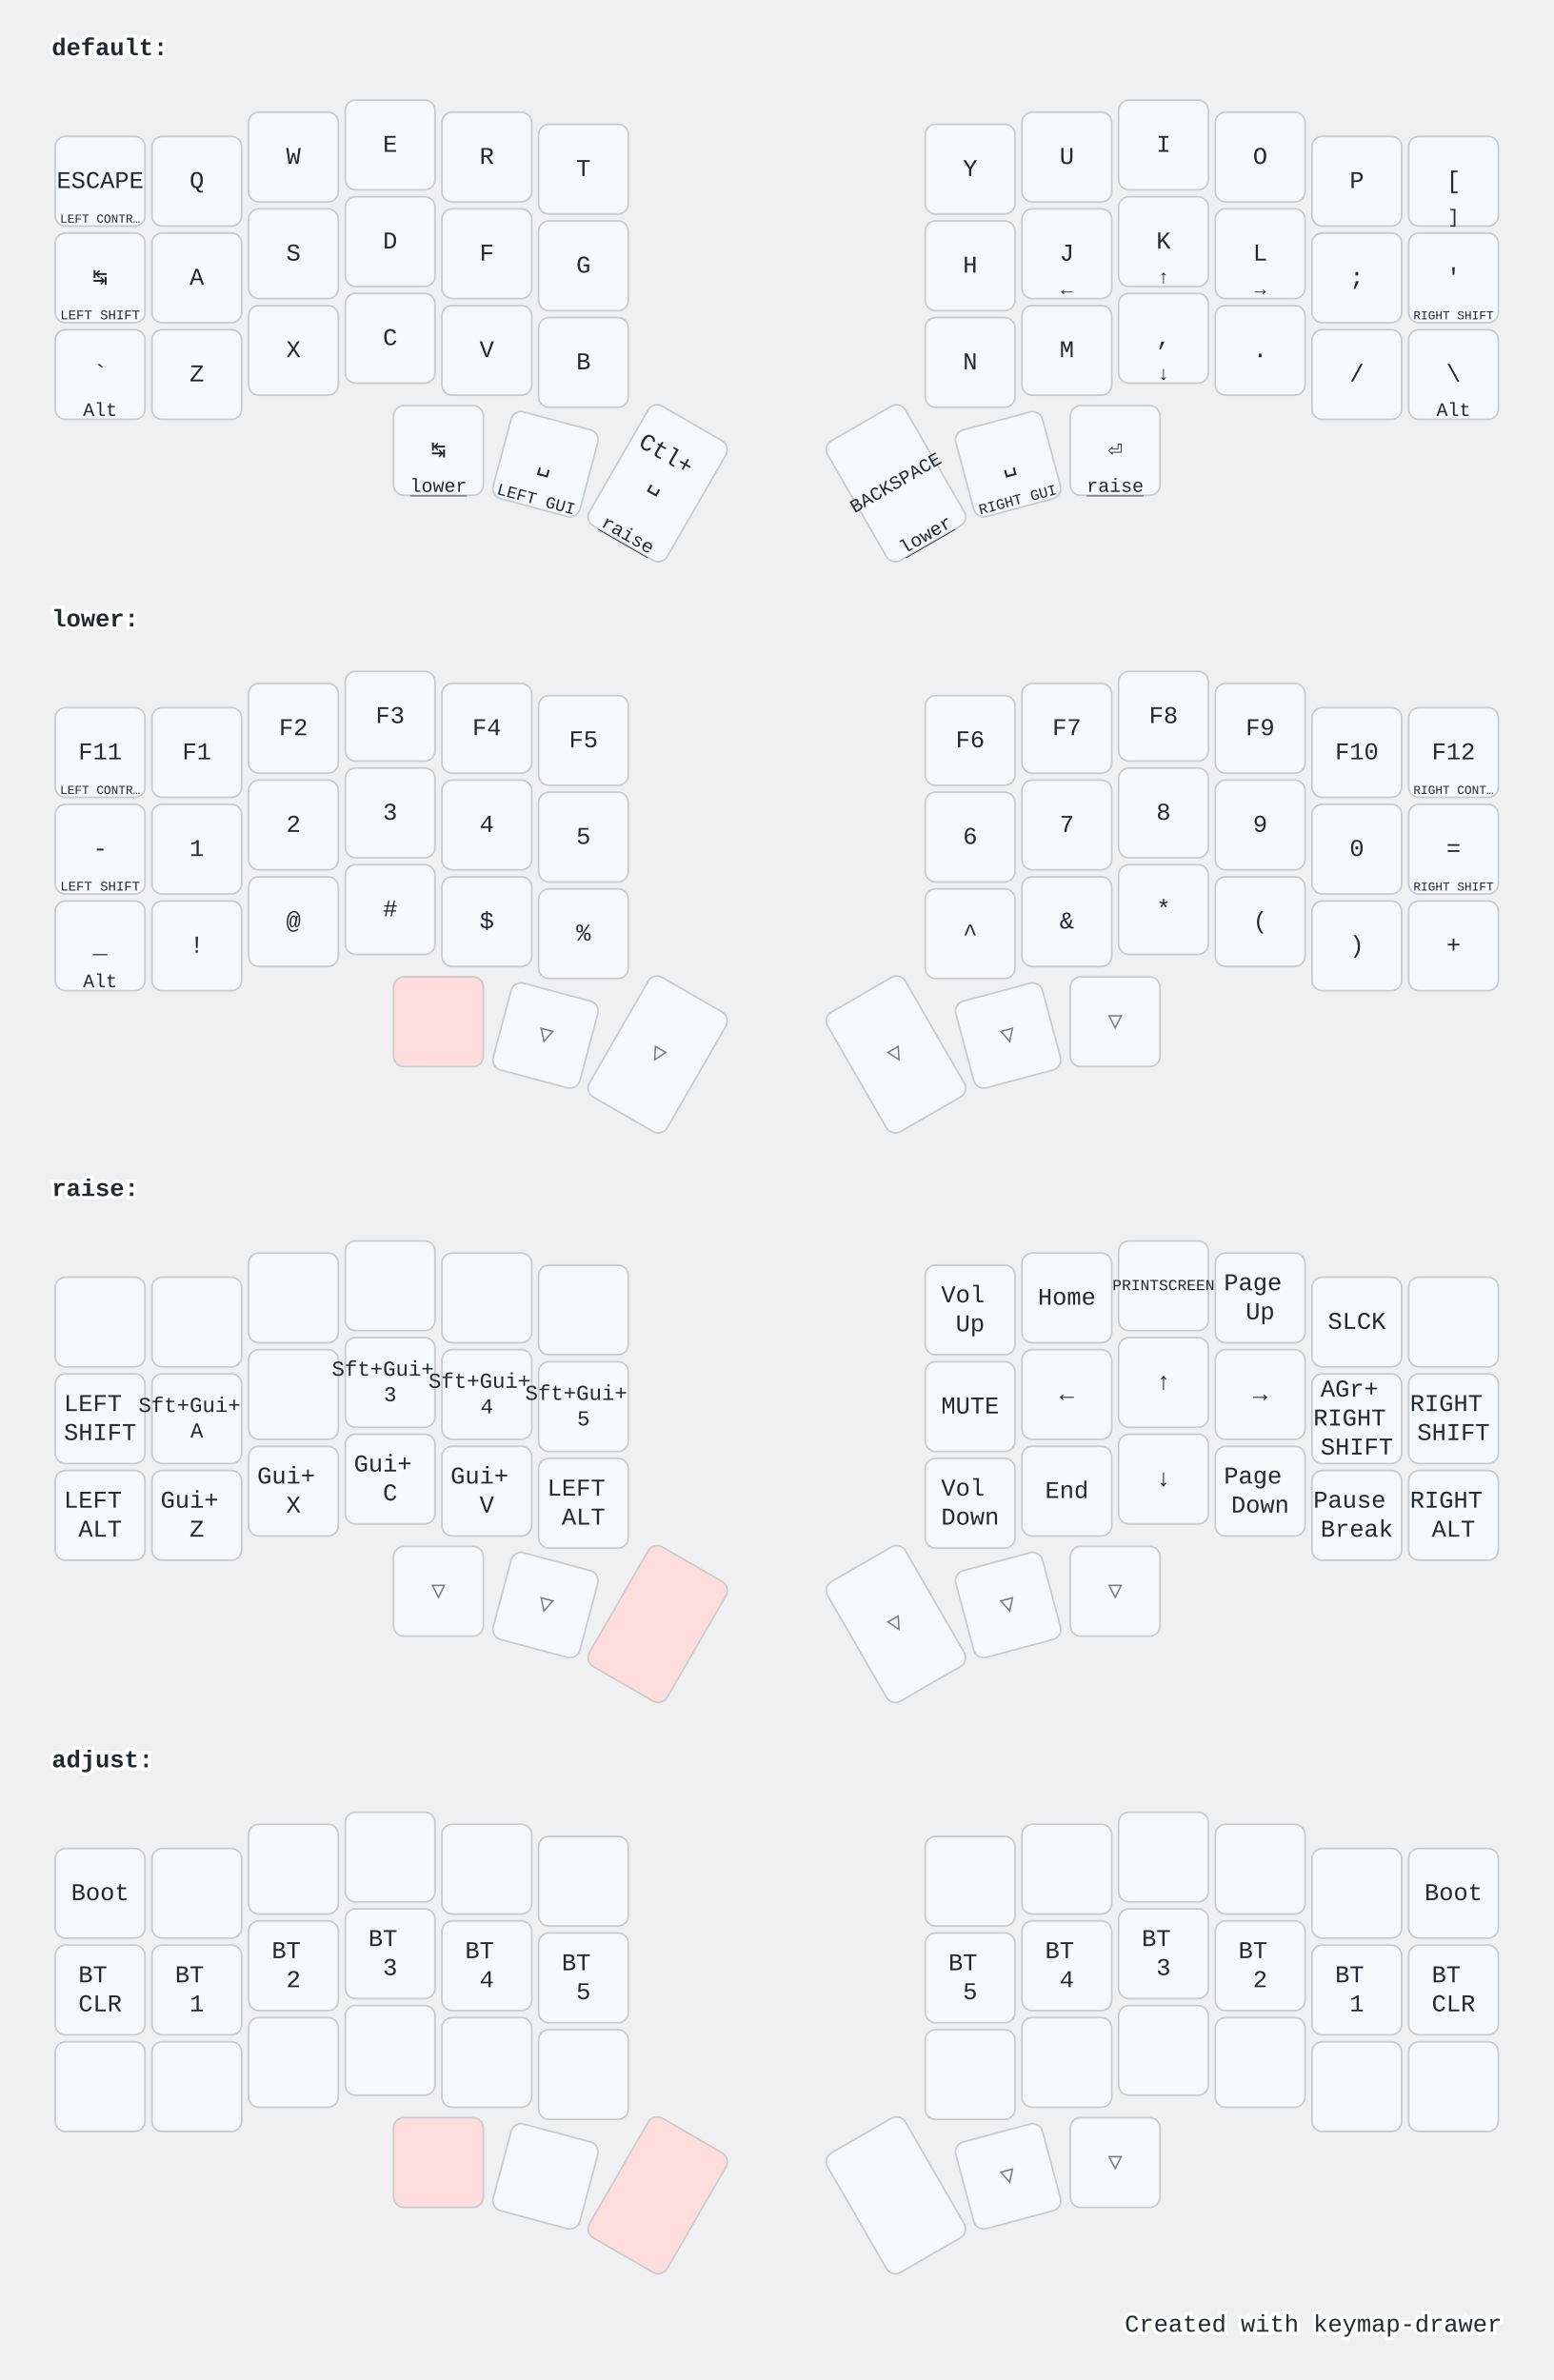
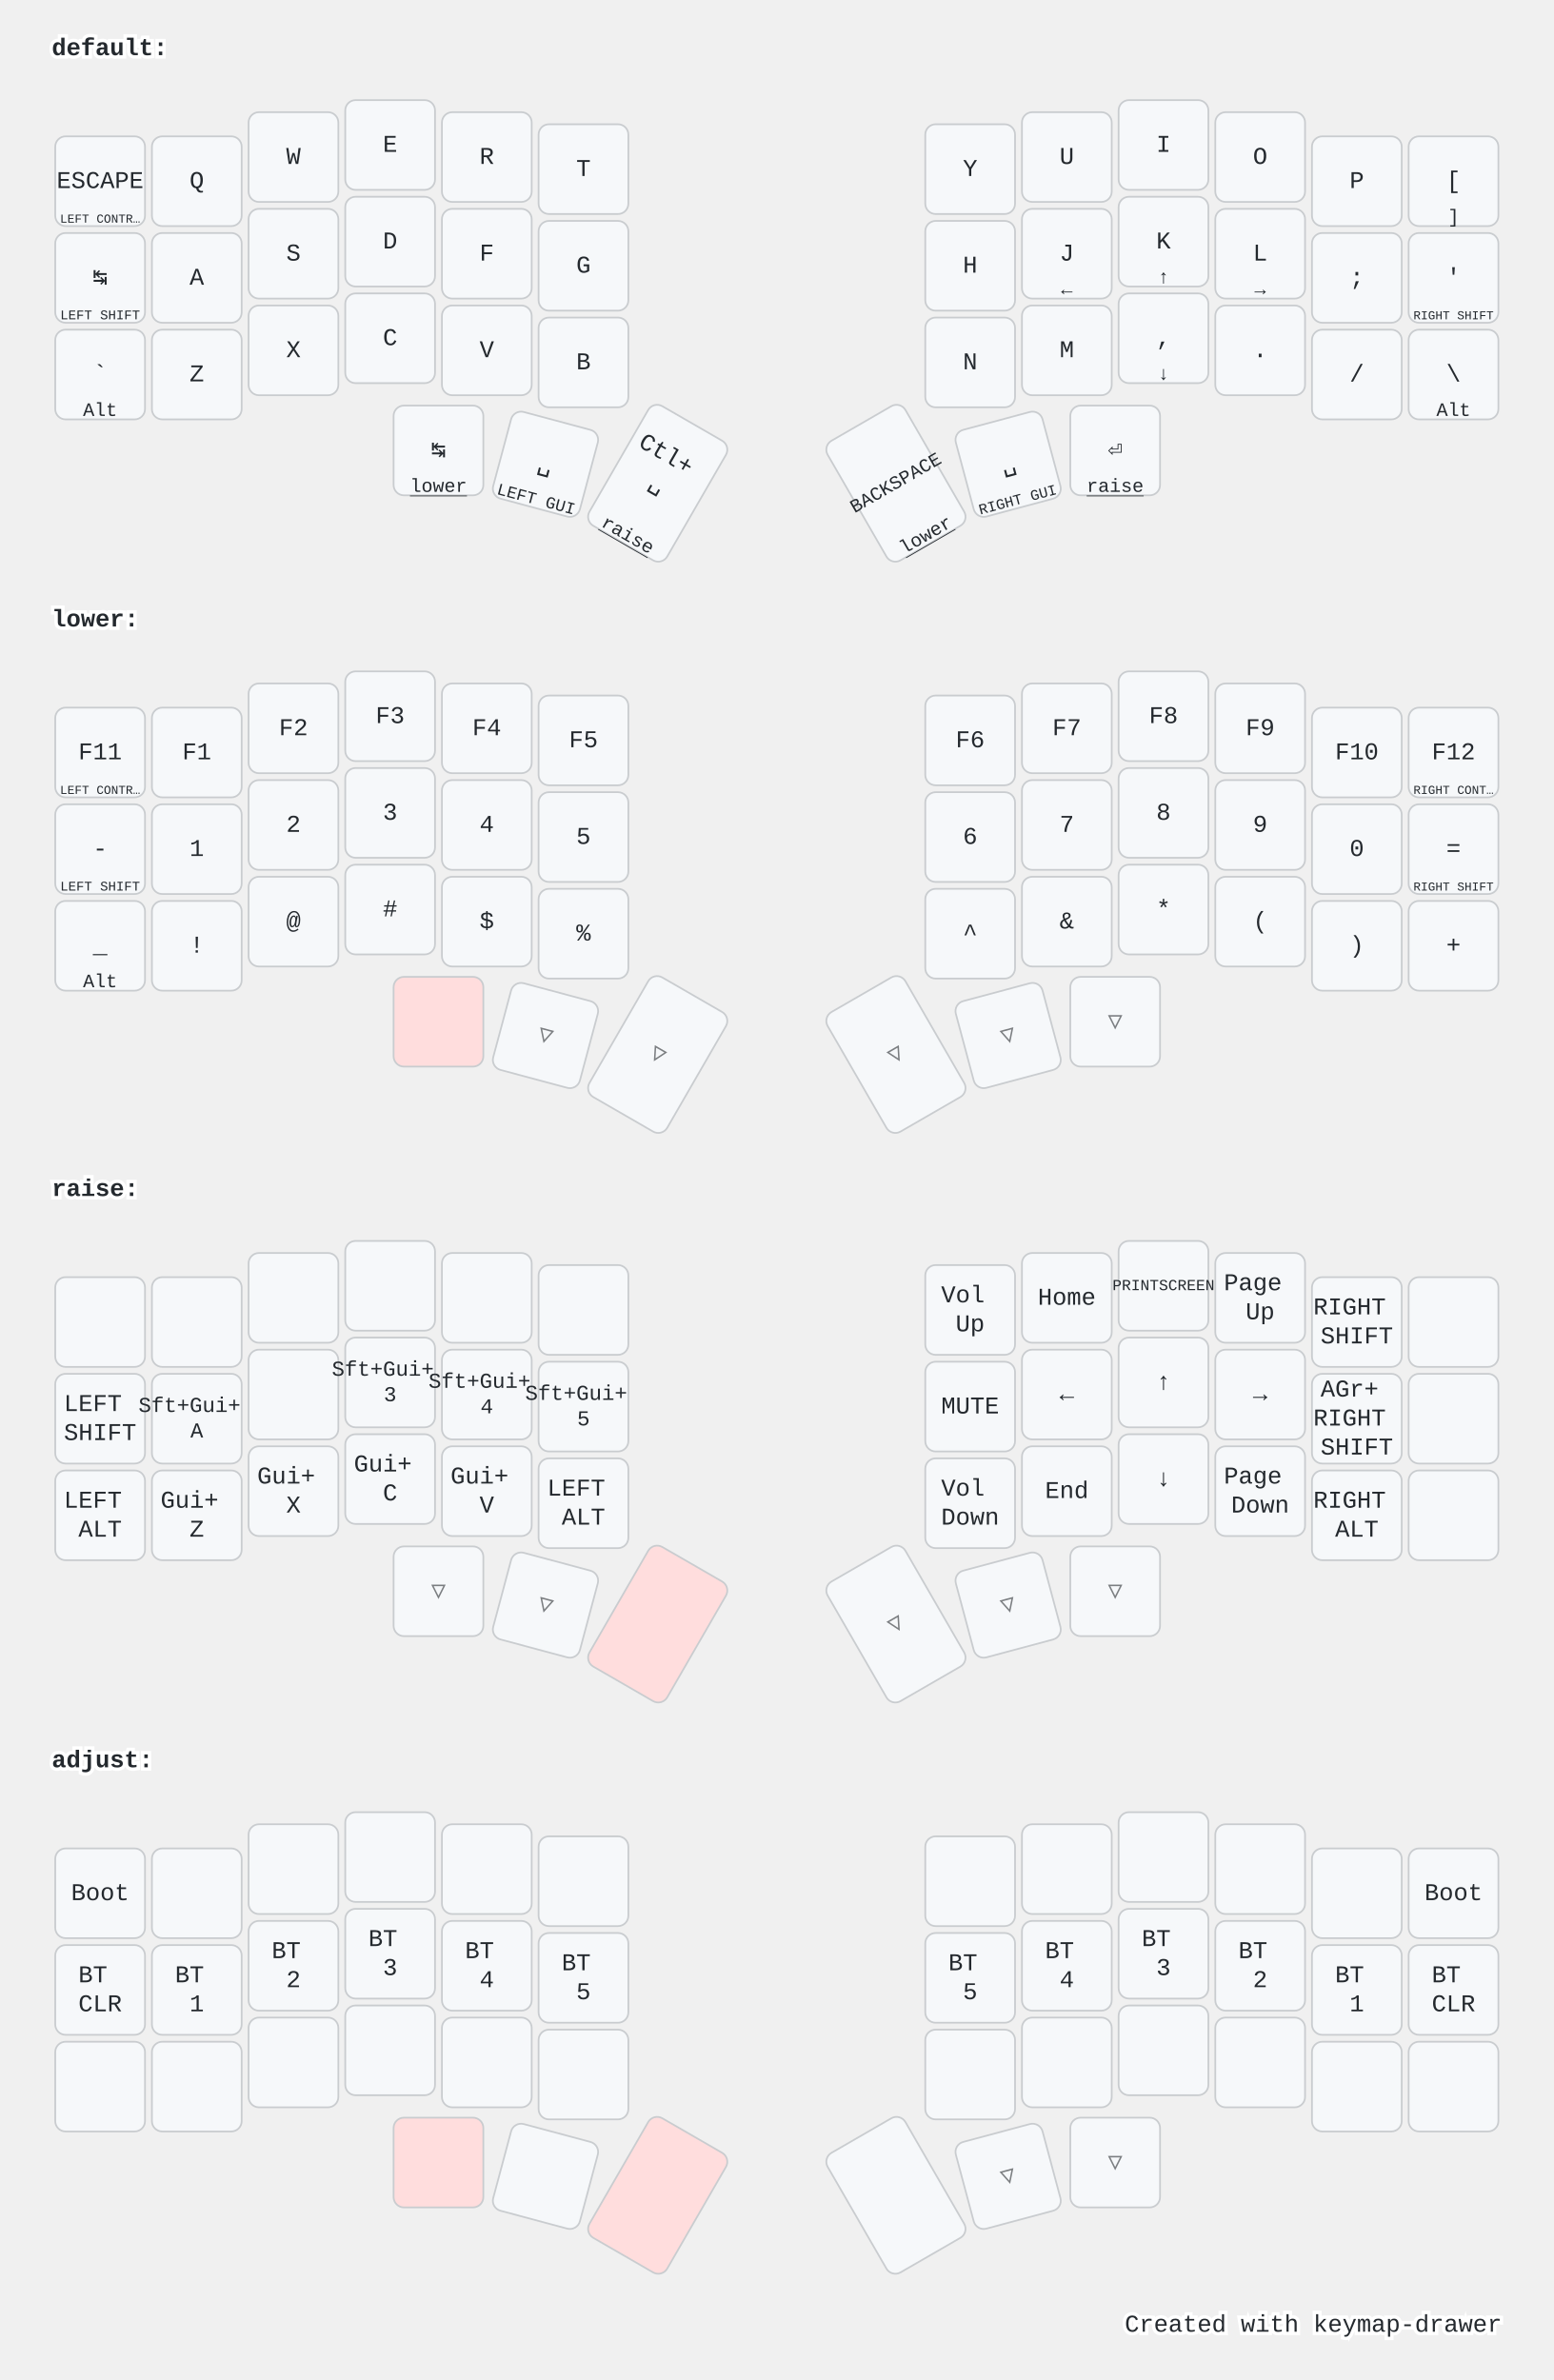
<svg xmlns="http://www.w3.org/2000/svg" width="900" height="1379" viewBox="0 0 900 1379" class="keymap">
  <style>/* inherit to force styles through use tags */
svg path {
    fill: inherit;
}

/* font and background color specifications */
svg.keymap {
    font-family: SFMono-Regular,Consolas,Liberation Mono,Menlo,monospace;
    font-size: 14px;
    font-kerning: normal;
    text-rendering: optimizeLegibility;
    fill: #24292e;
}

/* default key styling */
rect.key {
    fill: #f6f8fa;
}

rect.key, rect.combo {
    stroke: #c9cccf;
    stroke-width: 1;
}

/* default key side styling, only used is draw_key_sides is set */
rect.side {
    filter: brightness(90%);
}

/* color accent for combo boxes */
rect.combo, rect.combo-separate {
    fill: #cdf;
}

/* color accent for held keys */
rect.held, rect.combo.held {
    fill: #fdd;
}

/* color accent for ghost (optional) keys */
rect.ghost, rect.combo.ghost {
    stroke-dasharray: 4, 4;
    stroke-width: 2;
}

text {
    text-anchor: middle;
    dominant-baseline: middle;
}

/* styling for layer labels */
text.label {
    font-weight: bold;
    text-anchor: start;
    stroke: white;
    stroke-width: 4;
    paint-order: stroke;
}

/* styling for optional footer */
text.footer {
    text-anchor: end;
    dominant-baseline: auto;
    stroke: white;
    stroke-width: 4;
    paint-order: stroke;
}

/* styling for combo tap, and key hold/shifted label text */
text.combo, text.hold, text.shifted {
    font-size: 11px;
}

text.hold {
    text-anchor: middle;
    dominant-baseline: auto;
}

text.shifted {
    text-anchor: middle;
    dominant-baseline: hanging;
}

text.layer-activator {
    text-decoration: underline;
}

/* styling for hold/shifted label text in combo box */
text.combo.hold, text.combo.shifted {
    font-size: 8px;
}

/* lighter symbol for transparent keys */
text.trans {
    fill: #7b7e81;
}

/* styling for combo dendrons */
path.combo {
    stroke-width: 1;
    stroke: gray;
    fill: none;
}

/* Start Tabler Icons Cleanup */
/* cannot use height/width with glyphs */
.icon-tabler &gt; path {
    fill: inherit;
    stroke: inherit;
    stroke-width: 2;
}
/* hide tabler's default box */
.icon-tabler &gt; path[stroke="none"][fill="none"] {
    visibility: hidden;
}
/* End Tabler Icons Cleanup */

@media (prefers-color-scheme: dark) {
svg.keymap { fill: #d1d6db; }
rect.key { fill: #3f4750; }
rect.key, rect.combo { stroke: #60666c; }
rect.combo, rect.combo-separate { fill: #1f3d7a; }
rect.held, rect.combo.held { fill: #854747; }
text.label, text.footer { stroke: black; }
text.trans { fill: #7e8184; }
path.combo { stroke: #7f7f7f; }

}</style>
  <g transform="translate(30, 0)" class="layer-default">
    <text x="0" y="28" class="label" id="default">default:</text>
    <g transform="translate(0, 56)">
      <g transform="translate(28, 49)" class="key keypos-0">
        <rect rx="6" ry="6" x="-26" y="-26" width="52" height="52" class="key" />
        <text x="0" y="0" class="key tap">ESCAPE</text>
        <text x="0" y="24" class="key hold">
          <tspan style="font-size: 64%">LEFT CONTR…</tspan>
        </text>
      </g>
      <g transform="translate(84, 49)" class="key keypos-1">
        <rect rx="6" ry="6" x="-26" y="-26" width="52" height="52" class="key" />
        <text x="0" y="0" class="key tap">Q</text>
      </g>
      <g transform="translate(140, 35)" class="key keypos-2">
        <rect rx="6" ry="6" x="-26" y="-26" width="52" height="52" class="key" />
        <text x="0" y="0" class="key tap">W</text>
      </g>
      <g transform="translate(196, 28)" class="key keypos-3">
        <rect rx="6" ry="6" x="-26" y="-26" width="52" height="52" class="key" />
        <text x="0" y="0" class="key tap">E</text>
      </g>
      <g transform="translate(252, 35)" class="key keypos-4">
        <rect rx="6" ry="6" x="-26" y="-26" width="52" height="52" class="key" />
        <text x="0" y="0" class="key tap">R</text>
      </g>
      <g transform="translate(308, 42)" class="key keypos-5">
        <rect rx="6" ry="6" x="-26" y="-26" width="52" height="52" class="key" />
        <text x="0" y="0" class="key tap">T</text>
      </g>
      <g transform="translate(532, 42)" class="key keypos-6">
        <rect rx="6" ry="6" x="-26" y="-26" width="52" height="52" class="key" />
        <text x="0" y="0" class="key tap">Y</text>
      </g>
      <g transform="translate(588, 35)" class="key keypos-7">
        <rect rx="6" ry="6" x="-26" y="-26" width="52" height="52" class="key" />
        <text x="0" y="0" class="key tap">U</text>
      </g>
      <g transform="translate(644, 28)" class="key keypos-8">
        <rect rx="6" ry="6" x="-26" y="-26" width="52" height="52" class="key" />
        <text x="0" y="0" class="key tap">I</text>
      </g>
      <g transform="translate(700, 35)" class="key keypos-9">
        <rect rx="6" ry="6" x="-26" y="-26" width="52" height="52" class="key" />
        <text x="0" y="0" class="key tap">O</text>
      </g>
      <g transform="translate(756, 49)" class="key keypos-10">
        <rect rx="6" ry="6" x="-26" y="-26" width="52" height="52" class="key" />
        <text x="0" y="0" class="key tap">P</text>
      </g>
      <g transform="translate(812, 49)" class="key keypos-11">
        <rect rx="6" ry="6" x="-26" y="-26" width="52" height="52" class="key" />
        <text x="0" y="0" class="key tap">[</text>
        <text x="0" y="24" class="key hold">]</text>
      </g>
      <g transform="translate(28, 105)" class="key keypos-12">
        <rect rx="6" ry="6" x="-26" y="-26" width="52" height="52" class="key" />
        <text x="0" y="0" class="key tap">↹</text>
        <text x="0" y="24" class="key hold">
          <tspan style="font-size: 70%">LEFT SHIFT</tspan>
        </text>
      </g>
      <g transform="translate(84, 105)" class="key keypos-13">
        <rect rx="6" ry="6" x="-26" y="-26" width="52" height="52" class="key" />
        <text x="0" y="0" class="key tap">A</text>
      </g>
      <g transform="translate(140, 91)" class="key keypos-14">
        <rect rx="6" ry="6" x="-26" y="-26" width="52" height="52" class="key" />
        <text x="0" y="0" class="key tap">S</text>
      </g>
      <g transform="translate(196, 84)" class="key keypos-15">
        <rect rx="6" ry="6" x="-26" y="-26" width="52" height="52" class="key" />
        <text x="0" y="0" class="key tap">D</text>
      </g>
      <g transform="translate(252, 91)" class="key keypos-16">
        <rect rx="6" ry="6" x="-26" y="-26" width="52" height="52" class="key" />
        <text x="0" y="0" class="key tap">F</text>
      </g>
      <g transform="translate(308, 98)" class="key keypos-17">
        <rect rx="6" ry="6" x="-26" y="-26" width="52" height="52" class="key" />
        <text x="0" y="0" class="key tap">G</text>
      </g>
      <g transform="translate(532, 98)" class="key keypos-18">
        <rect rx="6" ry="6" x="-26" y="-26" width="52" height="52" class="key" />
        <text x="0" y="0" class="key tap">H</text>
      </g>
      <g transform="translate(588, 91)" class="key keypos-19">
        <rect rx="6" ry="6" x="-26" y="-26" width="52" height="52" class="key" />
        <text x="0" y="0" class="key tap">J</text>
        <text x="0" y="24" class="key hold">←</text>
      </g>
      <g transform="translate(644, 84)" class="key keypos-20">
        <rect rx="6" ry="6" x="-26" y="-26" width="52" height="52" class="key" />
        <text x="0" y="0" class="key tap">K</text>
        <text x="0" y="24" class="key hold">↑</text>
      </g>
      <g transform="translate(700, 91)" class="key keypos-21">
        <rect rx="6" ry="6" x="-26" y="-26" width="52" height="52" class="key" />
        <text x="0" y="0" class="key tap">L</text>
        <text x="0" y="24" class="key hold">→</text>
      </g>
      <g transform="translate(756, 105)" class="key keypos-22">
        <rect rx="6" ry="6" x="-26" y="-26" width="52" height="52" class="key" />
        <text x="0" y="0" class="key tap">;</text>
      </g>
      <g transform="translate(812, 105)" class="key keypos-23">
        <rect rx="6" ry="6" x="-26" y="-26" width="52" height="52" class="key" />
        <text x="0" y="0" class="key tap">'</text>
        <text x="0" y="24" class="key hold">
          <tspan style="font-size: 64%">RIGHT SHIFT</tspan>
        </text>
      </g>
      <g transform="translate(28, 161)" class="key keypos-24">
        <rect rx="6" ry="6" x="-26" y="-26" width="52" height="52" class="key" />
        <text x="0" y="0" class="key tap">`</text>
        <text x="0" y="24" class="key hold">Alt</text>
      </g>
      <g transform="translate(84, 161)" class="key keypos-25">
        <rect rx="6" ry="6" x="-26" y="-26" width="52" height="52" class="key" />
        <text x="0" y="0" class="key tap">Z</text>
      </g>
      <g transform="translate(140, 147)" class="key keypos-26">
        <rect rx="6" ry="6" x="-26" y="-26" width="52" height="52" class="key" />
        <text x="0" y="0" class="key tap">X</text>
      </g>
      <g transform="translate(196, 140)" class="key keypos-27">
        <rect rx="6" ry="6" x="-26" y="-26" width="52" height="52" class="key" />
        <text x="0" y="0" class="key tap">C</text>
      </g>
      <g transform="translate(252, 147)" class="key keypos-28">
        <rect rx="6" ry="6" x="-26" y="-26" width="52" height="52" class="key" />
        <text x="0" y="0" class="key tap">V</text>
      </g>
      <g transform="translate(308, 154)" class="key keypos-29">
        <rect rx="6" ry="6" x="-26" y="-26" width="52" height="52" class="key" />
        <text x="0" y="0" class="key tap">B</text>
      </g>
      <g transform="translate(532, 154)" class="key keypos-30">
        <rect rx="6" ry="6" x="-26" y="-26" width="52" height="52" class="key" />
        <text x="0" y="0" class="key tap">N</text>
      </g>
      <g transform="translate(588, 147)" class="key keypos-31">
        <rect rx="6" ry="6" x="-26" y="-26" width="52" height="52" class="key" />
        <text x="0" y="0" class="key tap">M</text>
      </g>
      <g transform="translate(644, 140)" class="key keypos-32">
        <rect rx="6" ry="6" x="-26" y="-26" width="52" height="52" class="key" />
        <text x="0" y="0" class="key tap">,</text>
        <text x="0" y="24" class="key hold">↓</text>
      </g>
      <g transform="translate(700, 147)" class="key keypos-33">
        <rect rx="6" ry="6" x="-26" y="-26" width="52" height="52" class="key" />
        <text x="0" y="0" class="key tap">.</text>
      </g>
      <g transform="translate(756, 161)" class="key keypos-34">
        <rect rx="6" ry="6" x="-26" y="-26" width="52" height="52" class="key" />
        <text x="0" y="0" class="key tap">/</text>
      </g>
      <g transform="translate(812, 161)" class="key keypos-35">
        <rect rx="6" ry="6" x="-26" y="-26" width="52" height="52" class="key" />
        <text x="0" y="0" class="key tap">\</text>
        <text x="0" y="24" class="key hold">Alt</text>
      </g>
      <g transform="translate(224, 205)" class="key keypos-36">
        <rect rx="6" ry="6" x="-26" y="-26" width="52" height="52" class="key" />
        <text x="0" y="0" class="key tap">↹</text>
        <a href="#lower">
          <text x="0" y="24" class="key hold layer-activator">lower</text>
        </a>
      </g>
      <g transform="translate(286, 213) rotate(15.0)" class="key keypos-37">
        <rect rx="6" ry="6" x="-26" y="-26" width="52" height="52" class="key" />
        <text x="0" y="0" class="key tap">␣</text>
        <text x="0" y="24" class="key hold">
          <tspan style="font-size: 88%">LEFT GUI</tspan>
        </text>
      </g>
      <g transform="translate(351, 224) rotate(30.0)" class="key keypos-38">
        <rect rx="6" ry="6" x="-26" y="-40" width="52" height="80" class="key" />
        <text x="0" y="0" class="key tap">
          <tspan x="0" dy="-1.2em">Ctl+</tspan>
          <tspan x="0" dy="1.2em">␣</tspan>
        </text>
        <a href="#raise">
          <text x="0" y="38" class="key hold layer-activator">raise</text>
        </a>
      </g>
      <g transform="translate(489, 224) rotate(-30.0)" class="key keypos-39">
        <rect rx="6" ry="6" x="-26" y="-40" width="52" height="80" class="key" />
        <text x="0" y="0" class="key tap">
          <tspan style="font-size: 78%">BACKSPACE</tspan>
        </text>
        <a href="#lower">
          <text x="0" y="38" class="key hold layer-activator">lower</text>
        </a>
      </g>
      <g transform="translate(554, 213) rotate(-15.0)" class="key keypos-40">
        <rect rx="6" ry="6" x="-26" y="-26" width="52" height="52" class="key" />
        <text x="0" y="0" class="key tap">␣</text>
        <text x="0" y="24" class="key hold">
          <tspan style="font-size: 78%">RIGHT GUI</tspan>
        </text>
      </g>
      <g transform="translate(616, 205)" class="key keypos-41">
        <rect rx="6" ry="6" x="-26" y="-26" width="52" height="52" class="key" />
        <text x="0" y="0" class="key tap">⏎</text>
        <a href="#raise">
          <text x="0" y="24" class="key hold layer-activator">raise</text>
        </a>
      </g>
    </g>
  </g>
  <g transform="translate(30, 331)" class="layer-lower">
    <text x="0" y="28" class="label" id="lower">lower:</text>
    <g transform="translate(0, 56)">
      <g transform="translate(28, 49)" class="key keypos-0">
        <rect rx="6" ry="6" x="-26" y="-26" width="52" height="52" class="key" />
        <text x="0" y="0" class="key tap">F11</text>
        <text x="0" y="24" class="key hold">
          <tspan style="font-size: 64%">LEFT CONTR…</tspan>
        </text>
      </g>
      <g transform="translate(84, 49)" class="key keypos-1">
        <rect rx="6" ry="6" x="-26" y="-26" width="52" height="52" class="key" />
        <text x="0" y="0" class="key tap">F1</text>
      </g>
      <g transform="translate(140, 35)" class="key keypos-2">
        <rect rx="6" ry="6" x="-26" y="-26" width="52" height="52" class="key" />
        <text x="0" y="0" class="key tap">F2</text>
      </g>
      <g transform="translate(196, 28)" class="key keypos-3">
        <rect rx="6" ry="6" x="-26" y="-26" width="52" height="52" class="key" />
        <text x="0" y="0" class="key tap">F3</text>
      </g>
      <g transform="translate(252, 35)" class="key keypos-4">
        <rect rx="6" ry="6" x="-26" y="-26" width="52" height="52" class="key" />
        <text x="0" y="0" class="key tap">F4</text>
      </g>
      <g transform="translate(308, 42)" class="key keypos-5">
        <rect rx="6" ry="6" x="-26" y="-26" width="52" height="52" class="key" />
        <text x="0" y="0" class="key tap">F5</text>
      </g>
      <g transform="translate(532, 42)" class="key keypos-6">
        <rect rx="6" ry="6" x="-26" y="-26" width="52" height="52" class="key" />
        <text x="0" y="0" class="key tap">F6</text>
      </g>
      <g transform="translate(588, 35)" class="key keypos-7">
        <rect rx="6" ry="6" x="-26" y="-26" width="52" height="52" class="key" />
        <text x="0" y="0" class="key tap">F7</text>
      </g>
      <g transform="translate(644, 28)" class="key keypos-8">
        <rect rx="6" ry="6" x="-26" y="-26" width="52" height="52" class="key" />
        <text x="0" y="0" class="key tap">F8</text>
      </g>
      <g transform="translate(700, 35)" class="key keypos-9">
        <rect rx="6" ry="6" x="-26" y="-26" width="52" height="52" class="key" />
        <text x="0" y="0" class="key tap">F9</text>
      </g>
      <g transform="translate(756, 49)" class="key keypos-10">
        <rect rx="6" ry="6" x="-26" y="-26" width="52" height="52" class="key" />
        <text x="0" y="0" class="key tap">F10</text>
      </g>
      <g transform="translate(812, 49)" class="key keypos-11">
        <rect rx="6" ry="6" x="-26" y="-26" width="52" height="52" class="key" />
        <text x="0" y="0" class="key tap">F12</text>
        <text x="0" y="24" class="key hold">
          <tspan style="font-size: 64%">RIGHT CONT…</tspan>
        </text>
      </g>
      <g transform="translate(28, 105)" class="key keypos-12">
        <rect rx="6" ry="6" x="-26" y="-26" width="52" height="52" class="key" />
        <text x="0" y="0" class="key tap">-</text>
        <text x="0" y="24" class="key hold">
          <tspan style="font-size: 70%">LEFT SHIFT</tspan>
        </text>
      </g>
      <g transform="translate(84, 105)" class="key keypos-13">
        <rect rx="6" ry="6" x="-26" y="-26" width="52" height="52" class="key" />
        <text x="0" y="0" class="key tap">1</text>
      </g>
      <g transform="translate(140, 91)" class="key keypos-14">
        <rect rx="6" ry="6" x="-26" y="-26" width="52" height="52" class="key" />
        <text x="0" y="0" class="key tap">2</text>
      </g>
      <g transform="translate(196, 84)" class="key keypos-15">
        <rect rx="6" ry="6" x="-26" y="-26" width="52" height="52" class="key" />
        <text x="0" y="0" class="key tap">3</text>
      </g>
      <g transform="translate(252, 91)" class="key keypos-16">
        <rect rx="6" ry="6" x="-26" y="-26" width="52" height="52" class="key" />
        <text x="0" y="0" class="key tap">4</text>
      </g>
      <g transform="translate(308, 98)" class="key keypos-17">
        <rect rx="6" ry="6" x="-26" y="-26" width="52" height="52" class="key" />
        <text x="0" y="0" class="key tap">5</text>
      </g>
      <g transform="translate(532, 98)" class="key keypos-18">
        <rect rx="6" ry="6" x="-26" y="-26" width="52" height="52" class="key" />
        <text x="0" y="0" class="key tap">6</text>
      </g>
      <g transform="translate(588, 91)" class="key keypos-19">
        <rect rx="6" ry="6" x="-26" y="-26" width="52" height="52" class="key" />
        <text x="0" y="0" class="key tap">7</text>
      </g>
      <g transform="translate(644, 84)" class="key keypos-20">
        <rect rx="6" ry="6" x="-26" y="-26" width="52" height="52" class="key" />
        <text x="0" y="0" class="key tap">8</text>
      </g>
      <g transform="translate(700, 91)" class="key keypos-21">
        <rect rx="6" ry="6" x="-26" y="-26" width="52" height="52" class="key" />
        <text x="0" y="0" class="key tap">9</text>
      </g>
      <g transform="translate(756, 105)" class="key keypos-22">
        <rect rx="6" ry="6" x="-26" y="-26" width="52" height="52" class="key" />
        <text x="0" y="0" class="key tap">0</text>
      </g>
      <g transform="translate(812, 105)" class="key keypos-23">
        <rect rx="6" ry="6" x="-26" y="-26" width="52" height="52" class="key" />
        <text x="0" y="0" class="key tap">=</text>
        <text x="0" y="24" class="key hold">
          <tspan style="font-size: 64%">RIGHT SHIFT</tspan>
        </text>
      </g>
      <g transform="translate(28, 161)" class="key keypos-24">
        <rect rx="6" ry="6" x="-26" y="-26" width="52" height="52" class="key" />
        <text x="0" y="0" class="key tap">_</text>
        <text x="0" y="24" class="key hold">Alt</text>
      </g>
      <g transform="translate(84, 161)" class="key keypos-25">
        <rect rx="6" ry="6" x="-26" y="-26" width="52" height="52" class="key" />
        <text x="0" y="0" class="key tap">!</text>
      </g>
      <g transform="translate(140, 147)" class="key keypos-26">
        <rect rx="6" ry="6" x="-26" y="-26" width="52" height="52" class="key" />
        <text x="0" y="0" class="key tap">@</text>
      </g>
      <g transform="translate(196, 140)" class="key keypos-27">
        <rect rx="6" ry="6" x="-26" y="-26" width="52" height="52" class="key" />
        <text x="0" y="0" class="key tap">#</text>
      </g>
      <g transform="translate(252, 147)" class="key keypos-28">
        <rect rx="6" ry="6" x="-26" y="-26" width="52" height="52" class="key" />
        <text x="0" y="0" class="key tap">$</text>
      </g>
      <g transform="translate(308, 154)" class="key keypos-29">
        <rect rx="6" ry="6" x="-26" y="-26" width="52" height="52" class="key" />
        <text x="0" y="0" class="key tap">%</text>
      </g>
      <g transform="translate(532, 154)" class="key keypos-30">
        <rect rx="6" ry="6" x="-26" y="-26" width="52" height="52" class="key" />
        <text x="0" y="0" class="key tap">^</text>
      </g>
      <g transform="translate(588, 147)" class="key keypos-31">
        <rect rx="6" ry="6" x="-26" y="-26" width="52" height="52" class="key" />
        <text x="0" y="0" class="key tap">&amp;</text>
      </g>
      <g transform="translate(644, 140)" class="key keypos-32">
        <rect rx="6" ry="6" x="-26" y="-26" width="52" height="52" class="key" />
        <text x="0" y="0" class="key tap">*</text>
      </g>
      <g transform="translate(700, 147)" class="key keypos-33">
        <rect rx="6" ry="6" x="-26" y="-26" width="52" height="52" class="key" />
        <text x="0" y="0" class="key tap">(</text>
      </g>
      <g transform="translate(756, 161)" class="key keypos-34">
        <rect rx="6" ry="6" x="-26" y="-26" width="52" height="52" class="key" />
        <text x="0" y="0" class="key tap">)</text>
      </g>
      <g transform="translate(812, 161)" class="key keypos-35">
        <rect rx="6" ry="6" x="-26" y="-26" width="52" height="52" class="key" />
        <text x="0" y="0" class="key tap">+</text>
      </g>
      <g transform="translate(224, 205)" class="key held keypos-36">
        <rect rx="6" ry="6" x="-26" y="-26" width="52" height="52" class="key held" />
      </g>
      <g transform="translate(286, 213) rotate(15.0)" class="key trans keypos-37">
        <rect rx="6" ry="6" x="-26" y="-26" width="52" height="52" class="key trans" />
        <text x="0" y="0" class="key trans tap">▽</text>
      </g>
      <g transform="translate(351, 224) rotate(30.0)" class="key trans keypos-38">
        <rect rx="6" ry="6" x="-26" y="-40" width="52" height="80" class="key trans" />
        <text x="0" y="0" class="key trans tap">▽</text>
      </g>
      <g transform="translate(489, 224) rotate(-30.0)" class="key trans keypos-39">
        <rect rx="6" ry="6" x="-26" y="-40" width="52" height="80" class="key trans" />
        <text x="0" y="0" class="key trans tap">▽</text>
      </g>
      <g transform="translate(554, 213) rotate(-15.0)" class="key trans keypos-40">
        <rect rx="6" ry="6" x="-26" y="-26" width="52" height="52" class="key trans" />
        <text x="0" y="0" class="key trans tap">▽</text>
      </g>
      <g transform="translate(616, 205)" class="key trans keypos-41">
        <rect rx="6" ry="6" x="-26" y="-26" width="52" height="52" class="key trans" />
        <text x="0" y="0" class="key trans tap">▽</text>
      </g>
    </g>
  </g>
  <g transform="translate(30, 661)" class="layer-raise">
    <text x="0" y="28" class="label" id="raise">raise:</text>
    <g transform="translate(0, 56)">
      <g transform="translate(28, 49)" class="key keypos-0">
        <rect rx="6" ry="6" x="-26" y="-26" width="52" height="52" class="key" />
      </g>
      <g transform="translate(84, 49)" class="key keypos-1">
        <rect rx="6" ry="6" x="-26" y="-26" width="52" height="52" class="key" />
      </g>
      <g transform="translate(140, 35)" class="key keypos-2">
        <rect rx="6" ry="6" x="-26" y="-26" width="52" height="52" class="key" />
      </g>
      <g transform="translate(196, 28)" class="key keypos-3">
        <rect rx="6" ry="6" x="-26" y="-26" width="52" height="52" class="key" />
      </g>
      <g transform="translate(252, 35)" class="key keypos-4">
        <rect rx="6" ry="6" x="-26" y="-26" width="52" height="52" class="key" />
      </g>
      <g transform="translate(308, 42)" class="key keypos-5">
        <rect rx="6" ry="6" x="-26" y="-26" width="52" height="52" class="key" />
      </g>
      <g transform="translate(532, 42)" class="key keypos-6">
        <rect rx="6" ry="6" x="-26" y="-26" width="52" height="52" class="key" />
        <text x="0" y="0" class="key tap">
          <tspan x="0" dy="-0.6em">Vol</tspan>
          <tspan x="0" dy="1.2em">Up</tspan>
        </text>
      </g>
      <g transform="translate(588, 35)" class="key keypos-7">
        <rect rx="6" ry="6" x="-26" y="-26" width="52" height="52" class="key" />
        <text x="0" y="0" class="key tap">Home</text>
      </g>
      <g transform="translate(644, 28)" class="key keypos-8">
        <rect rx="6" ry="6" x="-26" y="-26" width="52" height="52" class="key" />
        <text x="0" y="0" class="key tap">
          <tspan style="font-size: 64%">PRINTSCREEN</tspan>
        </text>
      </g>
      <g transform="translate(700, 35)" class="key keypos-9">
        <rect rx="6" ry="6" x="-26" y="-26" width="52" height="52" class="key" />
        <text x="0" y="0" class="key tap">
          <tspan x="0" dy="-0.6em">Page</tspan>
          <tspan x="0" dy="1.2em">Up</tspan>
        </text>
      </g>
      <g transform="translate(756, 49)" class="key keypos-10">
        <rect rx="6" ry="6" x="-26" y="-26" width="52" height="52" class="key" />
-         <text x="0" y="0" class="key tap">SLCK</text>
+         <text x="0" y="0" class="key tap">
+           <tspan x="0" dy="-0.6em">RIGHT</tspan>
+           <tspan x="0" dy="1.2em">SHIFT</tspan>
+         </text>
      </g>
      <g transform="translate(812, 49)" class="key keypos-11">
        <rect rx="6" ry="6" x="-26" y="-26" width="52" height="52" class="key" />
      </g>
      <g transform="translate(28, 105)" class="key keypos-12">
        <rect rx="6" ry="6" x="-26" y="-26" width="52" height="52" class="key" />
        <text x="0" y="0" class="key tap">
          <tspan x="0" dy="-0.6em">LEFT</tspan>
          <tspan x="0" dy="1.2em">SHIFT</tspan>
        </text>
      </g>
      <g transform="translate(84, 105)" class="key keypos-13">
        <rect rx="6" ry="6" x="-26" y="-26" width="52" height="52" class="key" />
        <text x="0" y="0" class="key tap">
          <tspan x="0" dy="-0.6em" style="font-size: 88%">Sft+Gui+</tspan>
          <tspan x="0" dy="1.2em" style="font-size: 88%">A</tspan>
        </text>
      </g>
      <g transform="translate(140, 91)" class="key keypos-14">
        <rect rx="6" ry="6" x="-26" y="-26" width="52" height="52" class="key" />
      </g>
      <g transform="translate(196, 84)" class="key keypos-15">
        <rect rx="6" ry="6" x="-26" y="-26" width="52" height="52" class="key" />
        <text x="0" y="0" class="key tap">
          <tspan x="0" dy="-0.6em" style="font-size: 88%">Sft+Gui+</tspan>
          <tspan x="0" dy="1.2em" style="font-size: 88%">3</tspan>
        </text>
      </g>
      <g transform="translate(252, 91)" class="key keypos-16">
        <rect rx="6" ry="6" x="-26" y="-26" width="52" height="52" class="key" />
        <text x="0" y="0" class="key tap">
          <tspan x="0" dy="-0.6em" style="font-size: 88%">Sft+Gui+</tspan>
          <tspan x="0" dy="1.2em" style="font-size: 88%">4</tspan>
        </text>
      </g>
      <g transform="translate(308, 98)" class="key keypos-17">
        <rect rx="6" ry="6" x="-26" y="-26" width="52" height="52" class="key" />
        <text x="0" y="0" class="key tap">
          <tspan x="0" dy="-0.6em" style="font-size: 88%">Sft+Gui+</tspan>
          <tspan x="0" dy="1.2em" style="font-size: 88%">5</tspan>
        </text>
      </g>
      <g transform="translate(532, 98)" class="key keypos-18">
        <rect rx="6" ry="6" x="-26" y="-26" width="52" height="52" class="key" />
        <text x="0" y="0" class="key tap">MUTE</text>
      </g>
      <g transform="translate(588, 91)" class="key keypos-19">
        <rect rx="6" ry="6" x="-26" y="-26" width="52" height="52" class="key" />
        <text x="0" y="0" class="key tap">←</text>
      </g>
      <g transform="translate(644, 84)" class="key keypos-20">
        <rect rx="6" ry="6" x="-26" y="-26" width="52" height="52" class="key" />
        <text x="0" y="0" class="key tap">↑</text>
      </g>
      <g transform="translate(700, 91)" class="key keypos-21">
        <rect rx="6" ry="6" x="-26" y="-26" width="52" height="52" class="key" />
        <text x="0" y="0" class="key tap">→</text>
      </g>
      <g transform="translate(756, 105)" class="key keypos-22">
        <rect rx="6" ry="6" x="-26" y="-26" width="52" height="52" class="key" />
        <text x="0" y="0" class="key tap">
          <tspan x="0" dy="-1.2em">AGr+</tspan>
          <tspan x="0" dy="1.2em">RIGHT</tspan>
          <tspan x="0" dy="1.2em">SHIFT</tspan>
        </text>
      </g>
      <g transform="translate(812, 105)" class="key keypos-23">
        <rect rx="6" ry="6" x="-26" y="-26" width="52" height="52" class="key" />
-         <text x="0" y="0" class="key tap">
-           <tspan x="0" dy="-0.6em">RIGHT</tspan>
-           <tspan x="0" dy="1.2em">SHIFT</tspan>
-         </text>
      </g>
      <g transform="translate(28, 161)" class="key keypos-24">
        <rect rx="6" ry="6" x="-26" y="-26" width="52" height="52" class="key" />
        <text x="0" y="0" class="key tap">
          <tspan x="0" dy="-0.6em">LEFT</tspan>
          <tspan x="0" dy="1.2em">ALT</tspan>
        </text>
      </g>
      <g transform="translate(84, 161)" class="key keypos-25">
        <rect rx="6" ry="6" x="-26" y="-26" width="52" height="52" class="key" />
        <text x="0" y="0" class="key tap">
          <tspan x="0" dy="-0.6em">Gui+</tspan>
          <tspan x="0" dy="1.2em">Z</tspan>
        </text>
      </g>
      <g transform="translate(140, 147)" class="key keypos-26">
        <rect rx="6" ry="6" x="-26" y="-26" width="52" height="52" class="key" />
        <text x="0" y="0" class="key tap">
          <tspan x="0" dy="-0.6em">Gui+</tspan>
          <tspan x="0" dy="1.2em">X</tspan>
        </text>
      </g>
      <g transform="translate(196, 140)" class="key keypos-27">
        <rect rx="6" ry="6" x="-26" y="-26" width="52" height="52" class="key" />
        <text x="0" y="0" class="key tap">
          <tspan x="0" dy="-0.6em">Gui+</tspan>
          <tspan x="0" dy="1.2em">C</tspan>
        </text>
      </g>
      <g transform="translate(252, 147)" class="key keypos-28">
        <rect rx="6" ry="6" x="-26" y="-26" width="52" height="52" class="key" />
        <text x="0" y="0" class="key tap">
          <tspan x="0" dy="-0.6em">Gui+</tspan>
          <tspan x="0" dy="1.2em">V</tspan>
        </text>
      </g>
      <g transform="translate(308, 154)" class="key keypos-29">
        <rect rx="6" ry="6" x="-26" y="-26" width="52" height="52" class="key" />
        <text x="0" y="0" class="key tap">
          <tspan x="0" dy="-0.6em">LEFT</tspan>
          <tspan x="0" dy="1.2em">ALT</tspan>
        </text>
      </g>
      <g transform="translate(532, 154)" class="key keypos-30">
        <rect rx="6" ry="6" x="-26" y="-26" width="52" height="52" class="key" />
        <text x="0" y="0" class="key tap">
          <tspan x="0" dy="-0.6em">Vol</tspan>
          <tspan x="0" dy="1.2em">Down</tspan>
        </text>
      </g>
      <g transform="translate(588, 147)" class="key keypos-31">
        <rect rx="6" ry="6" x="-26" y="-26" width="52" height="52" class="key" />
        <text x="0" y="0" class="key tap">End</text>
      </g>
      <g transform="translate(644, 140)" class="key keypos-32">
        <rect rx="6" ry="6" x="-26" y="-26" width="52" height="52" class="key" />
        <text x="0" y="0" class="key tap">↓</text>
      </g>
      <g transform="translate(700, 147)" class="key keypos-33">
        <rect rx="6" ry="6" x="-26" y="-26" width="52" height="52" class="key" />
        <text x="0" y="0" class="key tap">
          <tspan x="0" dy="-0.6em">Page</tspan>
          <tspan x="0" dy="1.2em">Down</tspan>
        </text>
      </g>
      <g transform="translate(756, 161)" class="key keypos-34">
        <rect rx="6" ry="6" x="-26" y="-26" width="52" height="52" class="key" />
        <text x="0" y="0" class="key tap">
-           <tspan x="0" dy="-0.6em">Pause</tspan>
-           <tspan x="0" dy="1.2em">Break</tspan>
-         </text>
-       </g>
-       <g transform="translate(812, 161)" class="key keypos-35">
-         <rect rx="6" ry="6" x="-26" y="-26" width="52" height="52" class="key" />
-         <text x="0" y="0" class="key tap">
          <tspan x="0" dy="-0.6em">RIGHT</tspan>
          <tspan x="0" dy="1.2em">ALT</tspan>
        </text>
+       </g>
+       <g transform="translate(812, 161)" class="key keypos-35">
+         <rect rx="6" ry="6" x="-26" y="-26" width="52" height="52" class="key" />
      </g>
      <g transform="translate(224, 205)" class="key trans keypos-36">
        <rect rx="6" ry="6" x="-26" y="-26" width="52" height="52" class="key trans" />
        <text x="0" y="0" class="key trans tap">▽</text>
      </g>
      <g transform="translate(286, 213) rotate(15.0)" class="key trans keypos-37">
        <rect rx="6" ry="6" x="-26" y="-26" width="52" height="52" class="key trans" />
        <text x="0" y="0" class="key trans tap">▽</text>
      </g>
      <g transform="translate(351, 224) rotate(30.0)" class="key held keypos-38">
        <rect rx="6" ry="6" x="-26" y="-40" width="52" height="80" class="key held" />
      </g>
      <g transform="translate(489, 224) rotate(-30.0)" class="key trans keypos-39">
        <rect rx="6" ry="6" x="-26" y="-40" width="52" height="80" class="key trans" />
        <text x="0" y="0" class="key trans tap">▽</text>
      </g>
      <g transform="translate(554, 213) rotate(-15.0)" class="key trans keypos-40">
        <rect rx="6" ry="6" x="-26" y="-26" width="52" height="52" class="key trans" />
        <text x="0" y="0" class="key trans tap">▽</text>
      </g>
      <g transform="translate(616, 205)" class="key trans keypos-41">
        <rect rx="6" ry="6" x="-26" y="-26" width="52" height="52" class="key trans" />
        <text x="0" y="0" class="key trans tap">▽</text>
      </g>
    </g>
  </g>
  <g transform="translate(30, 992)" class="layer-adjust">
    <text x="0" y="28" class="label" id="adjust">adjust:</text>
    <g transform="translate(0, 56)">
      <g transform="translate(28, 49)" class="key keypos-0">
        <rect rx="6" ry="6" x="-26" y="-26" width="52" height="52" class="key" />
        <text x="0" y="0" class="key tap">Boot</text>
      </g>
      <g transform="translate(84, 49)" class="key keypos-1">
        <rect rx="6" ry="6" x="-26" y="-26" width="52" height="52" class="key" />
      </g>
      <g transform="translate(140, 35)" class="key keypos-2">
        <rect rx="6" ry="6" x="-26" y="-26" width="52" height="52" class="key" />
      </g>
      <g transform="translate(196, 28)" class="key keypos-3">
        <rect rx="6" ry="6" x="-26" y="-26" width="52" height="52" class="key" />
      </g>
      <g transform="translate(252, 35)" class="key keypos-4">
        <rect rx="6" ry="6" x="-26" y="-26" width="52" height="52" class="key" />
      </g>
      <g transform="translate(308, 42)" class="key keypos-5">
        <rect rx="6" ry="6" x="-26" y="-26" width="52" height="52" class="key" />
      </g>
      <g transform="translate(532, 42)" class="key keypos-6">
        <rect rx="6" ry="6" x="-26" y="-26" width="52" height="52" class="key" />
      </g>
      <g transform="translate(588, 35)" class="key keypos-7">
        <rect rx="6" ry="6" x="-26" y="-26" width="52" height="52" class="key" />
      </g>
      <g transform="translate(644, 28)" class="key keypos-8">
        <rect rx="6" ry="6" x="-26" y="-26" width="52" height="52" class="key" />
      </g>
      <g transform="translate(700, 35)" class="key keypos-9">
        <rect rx="6" ry="6" x="-26" y="-26" width="52" height="52" class="key" />
      </g>
      <g transform="translate(756, 49)" class="key keypos-10">
        <rect rx="6" ry="6" x="-26" y="-26" width="52" height="52" class="key" />
      </g>
      <g transform="translate(812, 49)" class="key keypos-11">
        <rect rx="6" ry="6" x="-26" y="-26" width="52" height="52" class="key" />
        <text x="0" y="0" class="key tap">Boot</text>
      </g>
      <g transform="translate(28, 105)" class="key keypos-12">
        <rect rx="6" ry="6" x="-26" y="-26" width="52" height="52" class="key" />
        <text x="0" y="0" class="key tap">
          <tspan x="0" dy="-0.6em">BT</tspan>
          <tspan x="0" dy="1.2em">CLR</tspan>
        </text>
      </g>
      <g transform="translate(84, 105)" class="key keypos-13">
        <rect rx="6" ry="6" x="-26" y="-26" width="52" height="52" class="key" />
        <text x="0" y="0" class="key tap">
          <tspan x="0" dy="-0.6em">BT</tspan>
          <tspan x="0" dy="1.2em">1</tspan>
        </text>
      </g>
      <g transform="translate(140, 91)" class="key keypos-14">
        <rect rx="6" ry="6" x="-26" y="-26" width="52" height="52" class="key" />
        <text x="0" y="0" class="key tap">
          <tspan x="0" dy="-0.6em">BT</tspan>
          <tspan x="0" dy="1.2em">2</tspan>
        </text>
      </g>
      <g transform="translate(196, 84)" class="key keypos-15">
        <rect rx="6" ry="6" x="-26" y="-26" width="52" height="52" class="key" />
        <text x="0" y="0" class="key tap">
          <tspan x="0" dy="-0.6em">BT</tspan>
          <tspan x="0" dy="1.2em">3</tspan>
        </text>
      </g>
      <g transform="translate(252, 91)" class="key keypos-16">
        <rect rx="6" ry="6" x="-26" y="-26" width="52" height="52" class="key" />
        <text x="0" y="0" class="key tap">
          <tspan x="0" dy="-0.6em">BT</tspan>
          <tspan x="0" dy="1.2em">4</tspan>
        </text>
      </g>
      <g transform="translate(308, 98)" class="key keypos-17">
        <rect rx="6" ry="6" x="-26" y="-26" width="52" height="52" class="key" />
        <text x="0" y="0" class="key tap">
          <tspan x="0" dy="-0.6em">BT</tspan>
          <tspan x="0" dy="1.2em">5</tspan>
        </text>
      </g>
      <g transform="translate(532, 98)" class="key keypos-18">
        <rect rx="6" ry="6" x="-26" y="-26" width="52" height="52" class="key" />
        <text x="0" y="0" class="key tap">
          <tspan x="0" dy="-0.6em">BT</tspan>
          <tspan x="0" dy="1.2em">5</tspan>
        </text>
      </g>
      <g transform="translate(588, 91)" class="key keypos-19">
        <rect rx="6" ry="6" x="-26" y="-26" width="52" height="52" class="key" />
        <text x="0" y="0" class="key tap">
          <tspan x="0" dy="-0.6em">BT</tspan>
          <tspan x="0" dy="1.2em">4</tspan>
        </text>
      </g>
      <g transform="translate(644, 84)" class="key keypos-20">
        <rect rx="6" ry="6" x="-26" y="-26" width="52" height="52" class="key" />
        <text x="0" y="0" class="key tap">
          <tspan x="0" dy="-0.6em">BT</tspan>
          <tspan x="0" dy="1.2em">3</tspan>
        </text>
      </g>
      <g transform="translate(700, 91)" class="key keypos-21">
        <rect rx="6" ry="6" x="-26" y="-26" width="52" height="52" class="key" />
        <text x="0" y="0" class="key tap">
          <tspan x="0" dy="-0.6em">BT</tspan>
          <tspan x="0" dy="1.2em">2</tspan>
        </text>
      </g>
      <g transform="translate(756, 105)" class="key keypos-22">
        <rect rx="6" ry="6" x="-26" y="-26" width="52" height="52" class="key" />
        <text x="0" y="0" class="key tap">
          <tspan x="0" dy="-0.6em">BT</tspan>
          <tspan x="0" dy="1.2em">1</tspan>
        </text>
      </g>
      <g transform="translate(812, 105)" class="key keypos-23">
        <rect rx="6" ry="6" x="-26" y="-26" width="52" height="52" class="key" />
        <text x="0" y="0" class="key tap">
          <tspan x="0" dy="-0.6em">BT</tspan>
          <tspan x="0" dy="1.2em">CLR</tspan>
        </text>
      </g>
      <g transform="translate(28, 161)" class="key keypos-24">
        <rect rx="6" ry="6" x="-26" y="-26" width="52" height="52" class="key" />
      </g>
      <g transform="translate(84, 161)" class="key keypos-25">
        <rect rx="6" ry="6" x="-26" y="-26" width="52" height="52" class="key" />
      </g>
      <g transform="translate(140, 147)" class="key keypos-26">
        <rect rx="6" ry="6" x="-26" y="-26" width="52" height="52" class="key" />
      </g>
      <g transform="translate(196, 140)" class="key keypos-27">
        <rect rx="6" ry="6" x="-26" y="-26" width="52" height="52" class="key" />
      </g>
      <g transform="translate(252, 147)" class="key keypos-28">
        <rect rx="6" ry="6" x="-26" y="-26" width="52" height="52" class="key" />
      </g>
      <g transform="translate(308, 154)" class="key keypos-29">
        <rect rx="6" ry="6" x="-26" y="-26" width="52" height="52" class="key" />
      </g>
      <g transform="translate(532, 154)" class="key keypos-30">
        <rect rx="6" ry="6" x="-26" y="-26" width="52" height="52" class="key" />
      </g>
      <g transform="translate(588, 147)" class="key keypos-31">
        <rect rx="6" ry="6" x="-26" y="-26" width="52" height="52" class="key" />
      </g>
      <g transform="translate(644, 140)" class="key keypos-32">
        <rect rx="6" ry="6" x="-26" y="-26" width="52" height="52" class="key" />
      </g>
      <g transform="translate(700, 147)" class="key keypos-33">
        <rect rx="6" ry="6" x="-26" y="-26" width="52" height="52" class="key" />
      </g>
      <g transform="translate(756, 161)" class="key keypos-34">
        <rect rx="6" ry="6" x="-26" y="-26" width="52" height="52" class="key" />
      </g>
      <g transform="translate(812, 161)" class="key keypos-35">
        <rect rx="6" ry="6" x="-26" y="-26" width="52" height="52" class="key" />
      </g>
      <g transform="translate(224, 205)" class="key held keypos-36">
        <rect rx="6" ry="6" x="-26" y="-26" width="52" height="52" class="key held" />
      </g>
      <g transform="translate(286, 213) rotate(15.0)" class="key keypos-37">
        <rect rx="6" ry="6" x="-26" y="-26" width="52" height="52" class="key" />
      </g>
      <g transform="translate(351, 224) rotate(30.0)" class="key held keypos-38">
        <rect rx="6" ry="6" x="-26" y="-40" width="52" height="80" class="key held" />
      </g>
      <g transform="translate(489, 224) rotate(-30.0)" class="key keypos-39">
        <rect rx="6" ry="6" x="-26" y="-40" width="52" height="80" class="key" />
      </g>
      <g transform="translate(554, 213) rotate(-15.0)" class="key trans keypos-40">
        <rect rx="6" ry="6" x="-26" y="-26" width="52" height="52" class="key trans" />
        <text x="0" y="0" class="key trans tap">▽</text>
      </g>
      <g transform="translate(616, 205)" class="key trans keypos-41">
        <rect rx="6" ry="6" x="-26" y="-26" width="52" height="52" class="key trans" />
        <text x="0" y="0" class="key trans tap">▽</text>
      </g>
    </g>
  </g>
  <text x="870.0" y="1351.0" class="footer">Created with <a href="https://github.com/caksoylar/keymap-drawer">keymap-drawer</a>
  </text>
</svg>
